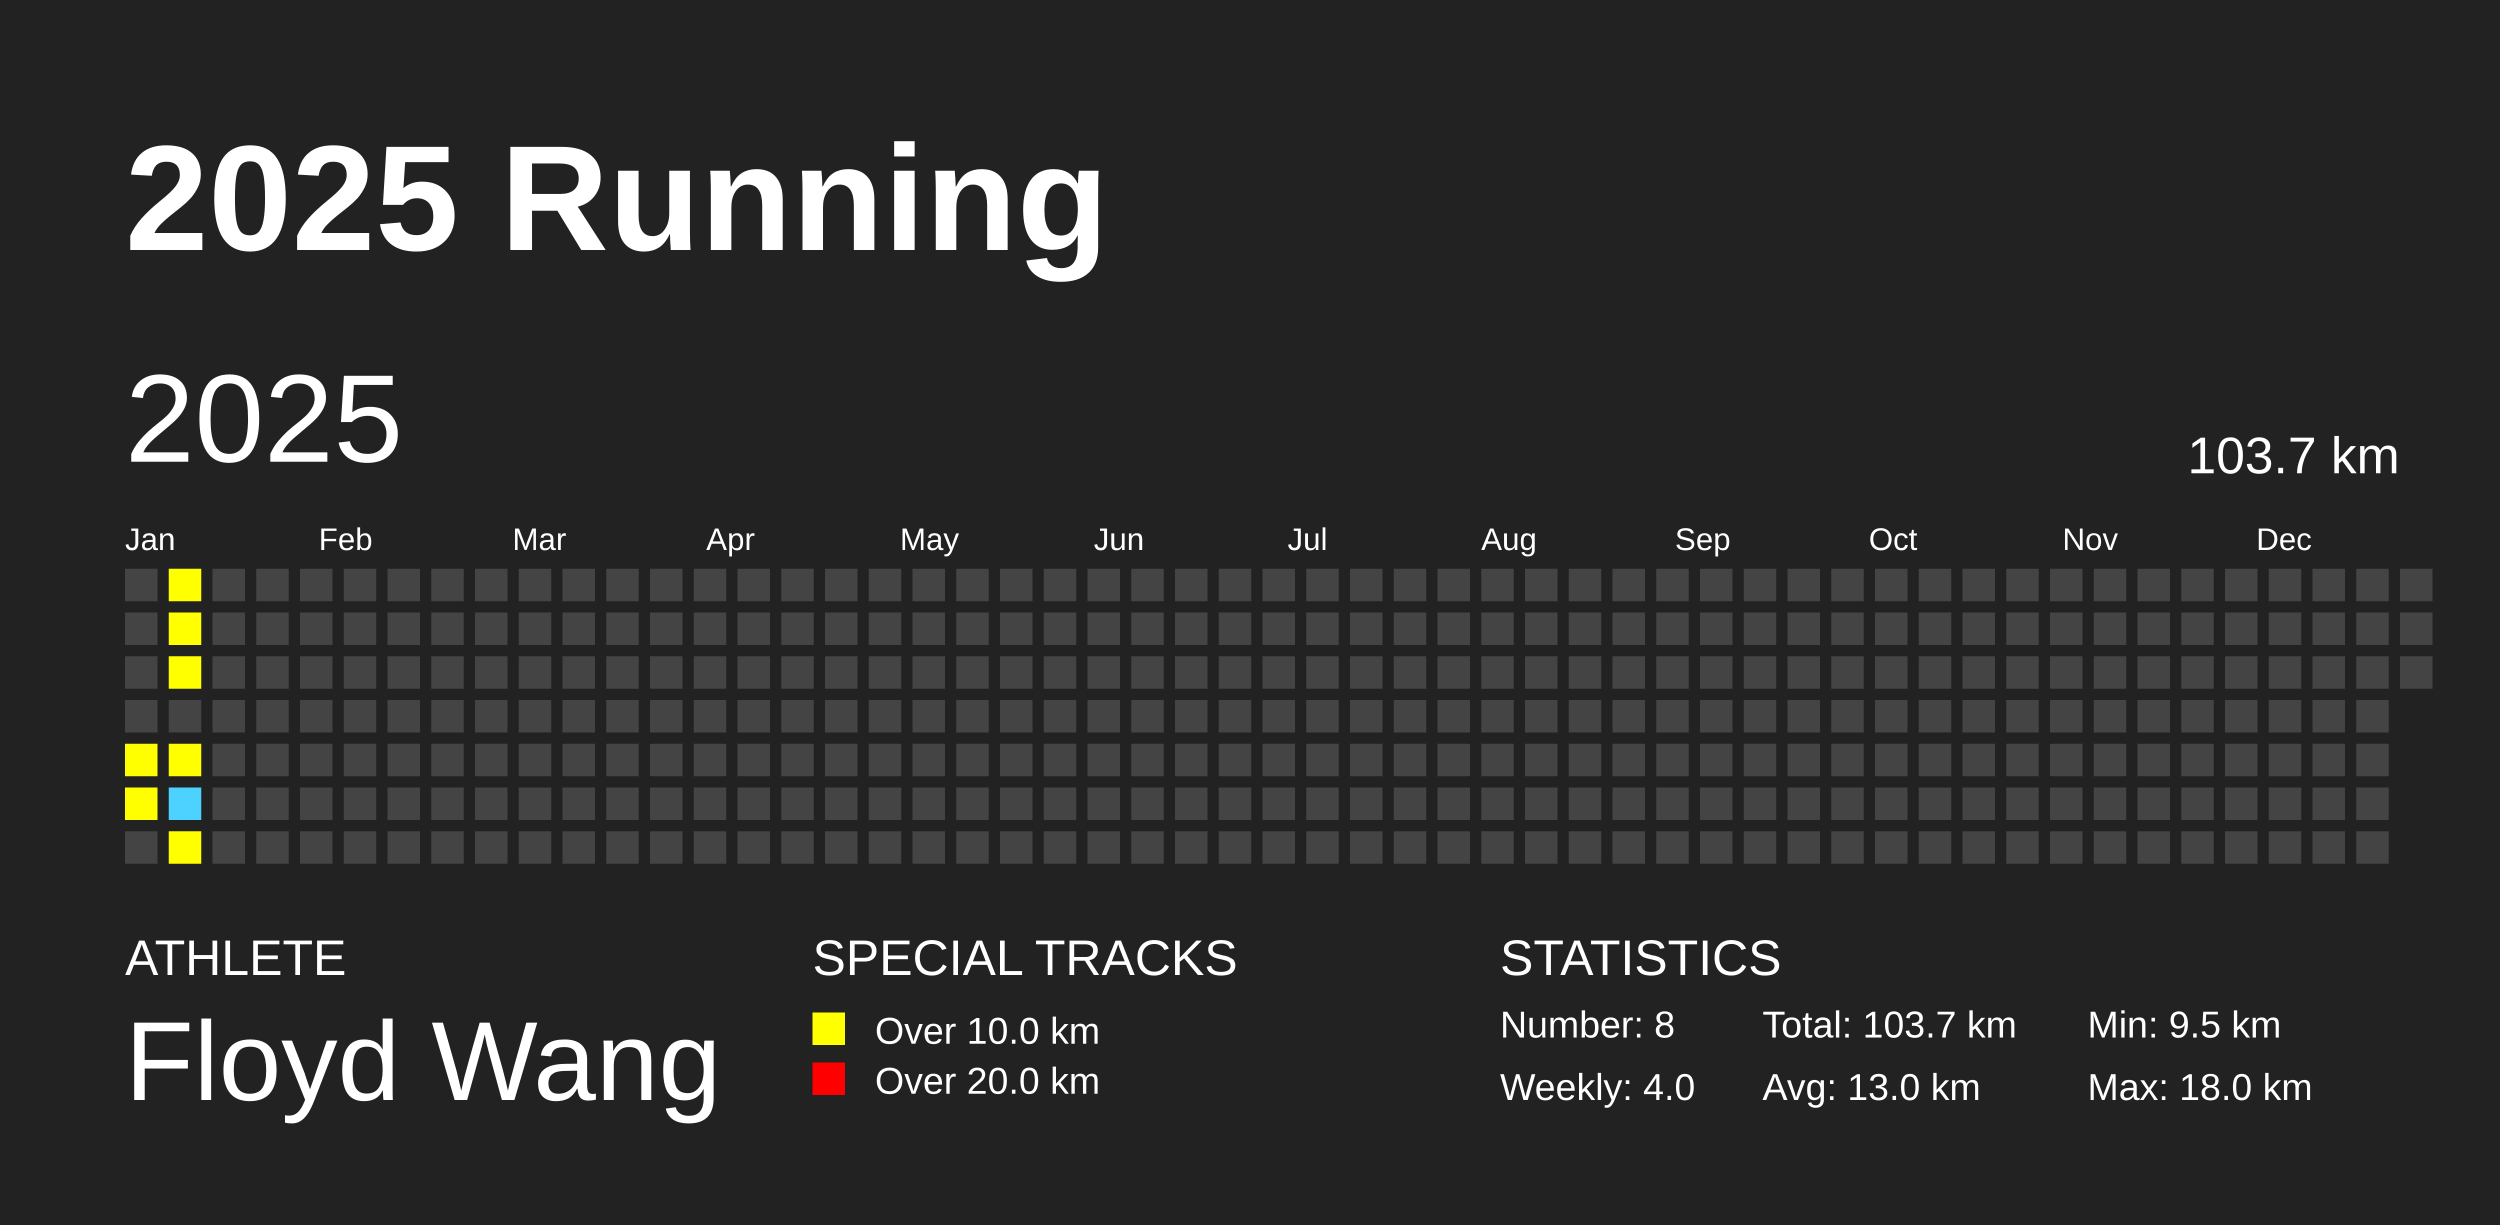
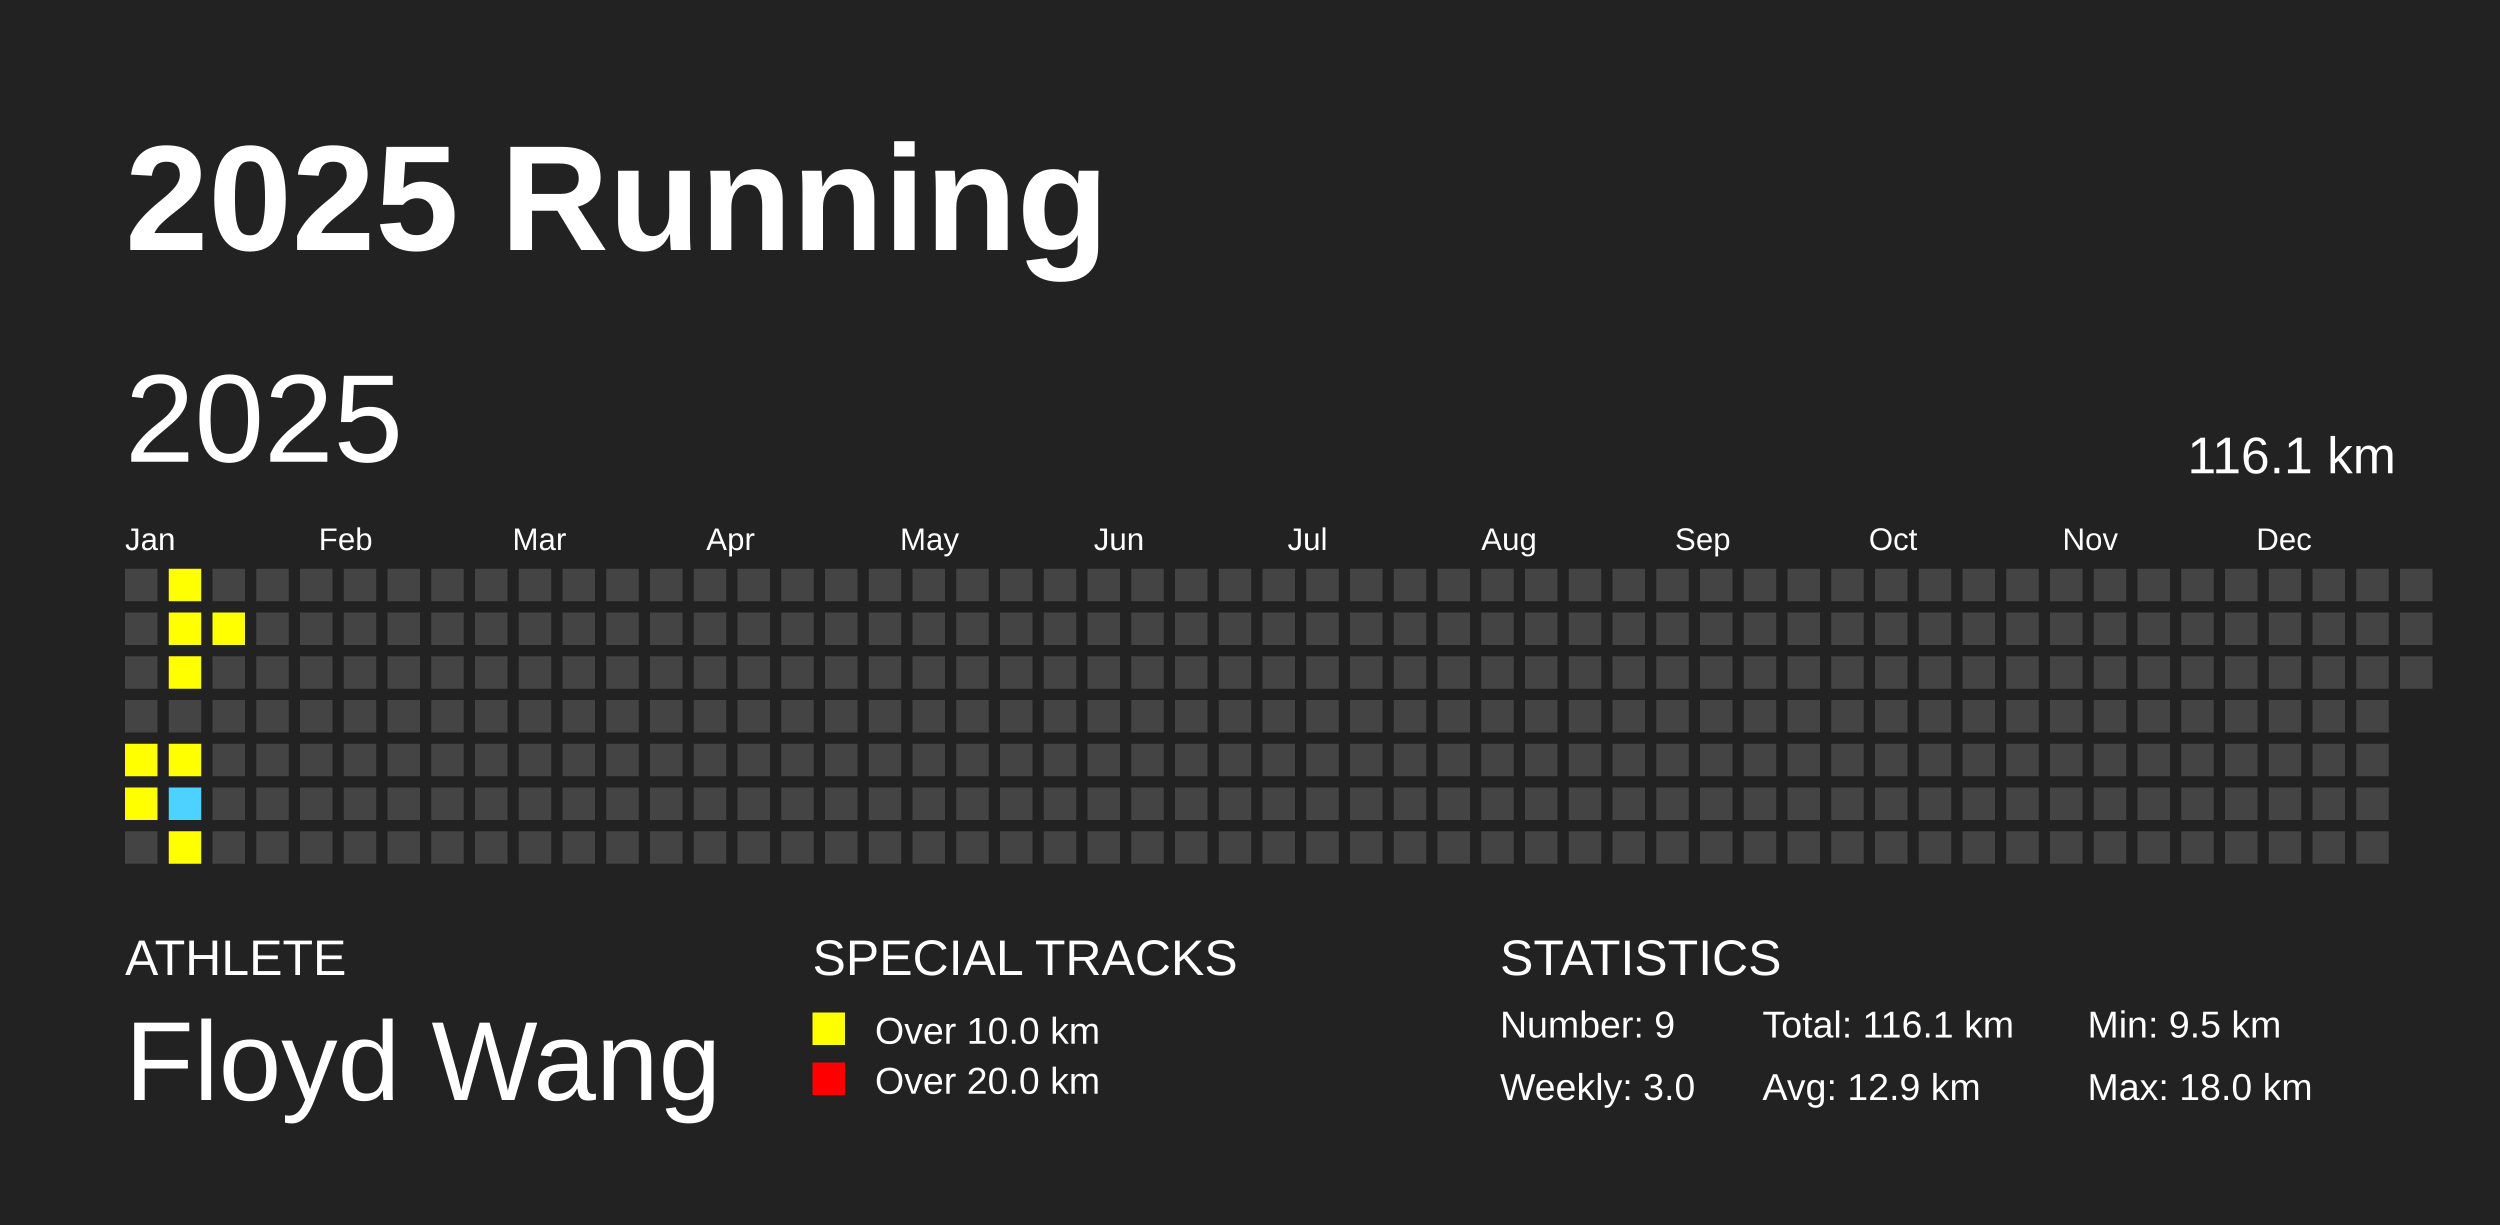
<svg xmlns="http://www.w3.org/2000/svg" baseProfile="full" height="98mm" version="1.1" viewBox="0,0,200,98" width="200mm">
  <defs />
  <rect fill="#222222" height="98" width="200" x="0" y="0" />
  <text fill="#FFFFFF" style="font-size:12px; font-family:Arial; font-weight:bold;" x="10" y="20">2025 Running</text>
  <text fill="#FFFFFF" style="font-size:4px; font-family:Arial" x="10" y="78">ATHLETE</text>
  <text fill="#FFFFFF" style="font-size:9px; font-family:Arial" x="10" y="88">Floyd Wang</text>
  <text fill="#FFFFFF" style="font-size:4px; font-family:Arial" x="65" y="78">SPECIAL TRACKS</text>
  <rect fill="yellow" height="2.6" width="2.6" x="65" y="81" />
  <text fill="#FFFFFF" style="font-size:3px; font-family:Arial" x="70" y="83.5">Over 10.0 km</text>
  <rect fill="red" height="2.6" width="2.6" x="65" y="85" />
  <text fill="#FFFFFF" style="font-size:3px; font-family:Arial" x="70" y="87.5">Over 20.0 km</text>
  <text fill="#FFFFFF" style="font-size:4px; font-family:Arial" x="120" y="78">STATISTICS</text>
-   <text fill="#FFFFFF" style="font-size:3px; font-family:Arial" x="120" y="83">Number: 8</text>
-   <text fill="#FFFFFF" style="font-size:3px; font-family:Arial" x="120" y="88">Weekly: 4.0</text>
-   <text fill="#FFFFFF" style="font-size:3px; font-family:Arial" x="141" y="83">Total: 103.7 km</text>
-   <text fill="#FFFFFF" style="font-size:3px; font-family:Arial" x="141" y="88">Avg: 13.0 km</text>
+   <text fill="#FFFFFF" style="font-size:3px; font-family:Arial" x="120" y="83">Number: 9</text>
+   <text fill="#FFFFFF" style="font-size:3px; font-family:Arial" x="120" y="88">Weekly: 3.0</text>
+   <text fill="#FFFFFF" style="font-size:3px; font-family:Arial" x="141" y="83">Total: 116.1 km</text>
+   <text fill="#FFFFFF" style="font-size:3px; font-family:Arial" x="141" y="88">Avg: 12.9 km</text>
  <text fill="#FFFFFF" style="font-size:3px; font-family:Arial" x="167" y="83">Min: 9.5 km</text>
  <text fill="#FFFFFF" style="font-size:3px; font-family:Arial" x="167" y="88">Max: 18.0 km</text>
  <text dominant-baseline="hanging" fill="#FFFFFF" style="font-size:10.0px; font-family:Arial;" x="10" y="30">2025</text>
-   <text dominant-baseline="hanging" fill="#FFFFFF" style="font-size:4.125px; font-family:Arial;" x="175" y="35">103.7 km</text>
+   <text dominant-baseline="hanging" fill="#FFFFFF" style="font-size:4.125px; font-family:Arial;" x="175" y="35">116.1 km</text>
  <text fill="#FFFFFF" style="font-size:2.5px; font-family:Arial" x="10.0" y="44">Jan</text>
  <text fill="#FFFFFF" style="font-size:2.5px; font-family:Arial" x="25.5" y="44">Feb</text>
  <text fill="#FFFFFF" style="font-size:2.5px; font-family:Arial" x="41.0" y="44">Mar</text>
  <text fill="#FFFFFF" style="font-size:2.5px; font-family:Arial" x="56.5" y="44">Apr</text>
  <text fill="#FFFFFF" style="font-size:2.5px; font-family:Arial" x="72.0" y="44">May</text>
  <text fill="#FFFFFF" style="font-size:2.5px; font-family:Arial" x="87.5" y="44">Jun</text>
  <text fill="#FFFFFF" style="font-size:2.5px; font-family:Arial" x="103.0" y="44">Jul</text>
  <text fill="#FFFFFF" style="font-size:2.5px; font-family:Arial" x="118.5" y="44">Aug</text>
  <text fill="#FFFFFF" style="font-size:2.5px; font-family:Arial" x="134.0" y="44">Sep</text>
  <text fill="#FFFFFF" style="font-size:2.5px; font-family:Arial" x="149.5" y="44">Oct</text>
  <text fill="#FFFFFF" style="font-size:2.5px; font-family:Arial" x="165.0" y="44">Nov</text>
  <text fill="#FFFFFF" style="font-size:2.5px; font-family:Arial" x="180.5" y="44">Dec</text>
  <rect fill="#444444" height="2.6" width="2.6" x="10.0" y="45.5" />
  <rect fill="#444444" height="2.6" width="2.6" x="10.0" y="49.0" />
  <rect fill="#444444" height="2.6" width="2.6" x="10.0" y="52.5" />
  <rect fill="#444444" height="2.6" width="2.6" x="10.0" y="56.0" />
  <rect fill="yellow" height="2.6" width="2.6" x="10.0" y="59.5" />
  <rect fill="yellow" height="2.6" width="2.6" x="10.0" y="63.0" />
  <rect fill="#444444" height="2.6" width="2.6" x="10.0" y="66.5" />
  <rect fill="yellow" height="2.6" width="2.6" x="13.5" y="45.5" />
  <rect fill="yellow" height="2.6" width="2.6" x="13.5" y="49.0" />
  <rect fill="yellow" height="2.6" width="2.6" x="13.5" y="52.5" />
  <rect fill="#444444" height="2.6" width="2.6" x="13.5" y="56.0" />
  <rect fill="yellow" height="2.6" width="2.6" x="13.5" y="59.5" />
  <rect fill="#4DD2FF" height="2.6" width="2.6" x="13.5" y="63.0" />
  <rect fill="yellow" height="2.6" width="2.6" x="13.5" y="66.5" />
  <rect fill="#444444" height="2.6" width="2.6" x="17.0" y="45.5" />
-   <rect fill="#444444" height="2.6" width="2.6" x="17.0" y="49.0" />
+   <rect fill="yellow" height="2.6" width="2.6" x="17.0" y="49.0" />
  <rect fill="#444444" height="2.6" width="2.6" x="17.0" y="52.5" />
  <rect fill="#444444" height="2.6" width="2.6" x="17.0" y="56.0" />
  <rect fill="#444444" height="2.6" width="2.6" x="17.0" y="59.5" />
  <rect fill="#444444" height="2.6" width="2.6" x="17.0" y="63.0" />
  <rect fill="#444444" height="2.6" width="2.6" x="17.0" y="66.5" />
  <rect fill="#444444" height="2.6" width="2.6" x="20.5" y="45.5" />
  <rect fill="#444444" height="2.6" width="2.6" x="20.5" y="49.0" />
  <rect fill="#444444" height="2.6" width="2.6" x="20.5" y="52.5" />
  <rect fill="#444444" height="2.6" width="2.6" x="20.5" y="56.0" />
  <rect fill="#444444" height="2.6" width="2.6" x="20.5" y="59.5" />
  <rect fill="#444444" height="2.6" width="2.6" x="20.5" y="63.0" />
  <rect fill="#444444" height="2.6" width="2.6" x="20.5" y="66.5" />
  <rect fill="#444444" height="2.6" width="2.6" x="24.0" y="45.5" />
  <rect fill="#444444" height="2.6" width="2.6" x="24.0" y="49.0" />
  <rect fill="#444444" height="2.6" width="2.6" x="24.0" y="52.5" />
  <rect fill="#444444" height="2.6" width="2.6" x="24.0" y="56.0" />
  <rect fill="#444444" height="2.6" width="2.6" x="24.0" y="59.5" />
  <rect fill="#444444" height="2.6" width="2.6" x="24.0" y="63.0" />
  <rect fill="#444444" height="2.6" width="2.6" x="24.0" y="66.5" />
  <rect fill="#444444" height="2.6" width="2.6" x="27.5" y="45.5" />
  <rect fill="#444444" height="2.6" width="2.6" x="27.5" y="49.0" />
  <rect fill="#444444" height="2.6" width="2.6" x="27.5" y="52.5" />
  <rect fill="#444444" height="2.6" width="2.6" x="27.5" y="56.0" />
  <rect fill="#444444" height="2.6" width="2.6" x="27.5" y="59.5" />
  <rect fill="#444444" height="2.6" width="2.6" x="27.5" y="63.0" />
  <rect fill="#444444" height="2.6" width="2.6" x="27.5" y="66.5" />
  <rect fill="#444444" height="2.6" width="2.6" x="31.0" y="45.5" />
  <rect fill="#444444" height="2.6" width="2.6" x="31.0" y="49.0" />
  <rect fill="#444444" height="2.6" width="2.6" x="31.0" y="52.5" />
  <rect fill="#444444" height="2.6" width="2.6" x="31.0" y="56.0" />
  <rect fill="#444444" height="2.6" width="2.6" x="31.0" y="59.5" />
  <rect fill="#444444" height="2.6" width="2.6" x="31.0" y="63.0" />
  <rect fill="#444444" height="2.6" width="2.6" x="31.0" y="66.5" />
  <rect fill="#444444" height="2.6" width="2.6" x="34.5" y="45.5" />
  <rect fill="#444444" height="2.6" width="2.6" x="34.5" y="49.0" />
  <rect fill="#444444" height="2.6" width="2.6" x="34.5" y="52.5" />
  <rect fill="#444444" height="2.6" width="2.6" x="34.5" y="56.0" />
  <rect fill="#444444" height="2.6" width="2.6" x="34.5" y="59.5" />
  <rect fill="#444444" height="2.6" width="2.6" x="34.5" y="63.0" />
  <rect fill="#444444" height="2.6" width="2.6" x="34.5" y="66.5" />
  <rect fill="#444444" height="2.6" width="2.6" x="38.0" y="45.5" />
  <rect fill="#444444" height="2.6" width="2.6" x="38.0" y="49.0" />
  <rect fill="#444444" height="2.6" width="2.6" x="38.0" y="52.5" />
  <rect fill="#444444" height="2.6" width="2.6" x="38.0" y="56.0" />
  <rect fill="#444444" height="2.6" width="2.6" x="38.0" y="59.5" />
  <rect fill="#444444" height="2.6" width="2.6" x="38.0" y="63.0" />
  <rect fill="#444444" height="2.6" width="2.6" x="38.0" y="66.5" />
  <rect fill="#444444" height="2.6" width="2.6" x="41.5" y="45.5" />
  <rect fill="#444444" height="2.6" width="2.6" x="41.5" y="49.0" />
  <rect fill="#444444" height="2.6" width="2.6" x="41.5" y="52.5" />
  <rect fill="#444444" height="2.6" width="2.6" x="41.5" y="56.0" />
  <rect fill="#444444" height="2.6" width="2.6" x="41.5" y="59.5" />
  <rect fill="#444444" height="2.6" width="2.6" x="41.5" y="63.0" />
  <rect fill="#444444" height="2.6" width="2.6" x="41.5" y="66.5" />
  <rect fill="#444444" height="2.6" width="2.6" x="45.0" y="45.5" />
  <rect fill="#444444" height="2.6" width="2.6" x="45.0" y="49.0" />
  <rect fill="#444444" height="2.6" width="2.6" x="45.0" y="52.5" />
  <rect fill="#444444" height="2.6" width="2.6" x="45.0" y="56.0" />
  <rect fill="#444444" height="2.6" width="2.6" x="45.0" y="59.5" />
  <rect fill="#444444" height="2.6" width="2.6" x="45.0" y="63.0" />
  <rect fill="#444444" height="2.6" width="2.6" x="45.0" y="66.5" />
  <rect fill="#444444" height="2.6" width="2.6" x="48.5" y="45.5" />
  <rect fill="#444444" height="2.6" width="2.6" x="48.5" y="49.0" />
  <rect fill="#444444" height="2.6" width="2.6" x="48.5" y="52.5" />
  <rect fill="#444444" height="2.6" width="2.6" x="48.5" y="56.0" />
  <rect fill="#444444" height="2.6" width="2.6" x="48.5" y="59.5" />
  <rect fill="#444444" height="2.6" width="2.6" x="48.5" y="63.0" />
  <rect fill="#444444" height="2.6" width="2.6" x="48.5" y="66.5" />
  <rect fill="#444444" height="2.6" width="2.6" x="52.0" y="45.5" />
  <rect fill="#444444" height="2.6" width="2.6" x="52.0" y="49.0" />
  <rect fill="#444444" height="2.6" width="2.6" x="52.0" y="52.5" />
  <rect fill="#444444" height="2.6" width="2.6" x="52.0" y="56.0" />
  <rect fill="#444444" height="2.6" width="2.6" x="52.0" y="59.5" />
  <rect fill="#444444" height="2.6" width="2.6" x="52.0" y="63.0" />
  <rect fill="#444444" height="2.6" width="2.6" x="52.0" y="66.5" />
  <rect fill="#444444" height="2.6" width="2.6" x="55.5" y="45.5" />
  <rect fill="#444444" height="2.6" width="2.6" x="55.5" y="49.0" />
  <rect fill="#444444" height="2.6" width="2.6" x="55.5" y="52.5" />
  <rect fill="#444444" height="2.6" width="2.6" x="55.5" y="56.0" />
  <rect fill="#444444" height="2.6" width="2.6" x="55.5" y="59.5" />
  <rect fill="#444444" height="2.6" width="2.6" x="55.5" y="63.0" />
  <rect fill="#444444" height="2.6" width="2.6" x="55.5" y="66.5" />
  <rect fill="#444444" height="2.6" width="2.6" x="59.0" y="45.5" />
  <rect fill="#444444" height="2.6" width="2.6" x="59.0" y="49.0" />
  <rect fill="#444444" height="2.6" width="2.6" x="59.0" y="52.5" />
  <rect fill="#444444" height="2.6" width="2.6" x="59.0" y="56.0" />
  <rect fill="#444444" height="2.6" width="2.6" x="59.0" y="59.5" />
  <rect fill="#444444" height="2.6" width="2.6" x="59.0" y="63.0" />
  <rect fill="#444444" height="2.6" width="2.6" x="59.0" y="66.5" />
  <rect fill="#444444" height="2.6" width="2.6" x="62.5" y="45.5" />
  <rect fill="#444444" height="2.6" width="2.6" x="62.5" y="49.0" />
  <rect fill="#444444" height="2.6" width="2.6" x="62.5" y="52.5" />
  <rect fill="#444444" height="2.6" width="2.6" x="62.5" y="56.0" />
  <rect fill="#444444" height="2.6" width="2.6" x="62.5" y="59.5" />
  <rect fill="#444444" height="2.6" width="2.6" x="62.5" y="63.0" />
  <rect fill="#444444" height="2.6" width="2.6" x="62.5" y="66.5" />
  <rect fill="#444444" height="2.6" width="2.6" x="66.0" y="45.5" />
  <rect fill="#444444" height="2.6" width="2.6" x="66.0" y="49.0" />
  <rect fill="#444444" height="2.6" width="2.6" x="66.0" y="52.5" />
  <rect fill="#444444" height="2.6" width="2.6" x="66.0" y="56.0" />
  <rect fill="#444444" height="2.6" width="2.6" x="66.0" y="59.5" />
  <rect fill="#444444" height="2.6" width="2.6" x="66.0" y="63.0" />
  <rect fill="#444444" height="2.6" width="2.6" x="66.0" y="66.5" />
  <rect fill="#444444" height="2.6" width="2.6" x="69.5" y="45.5" />
  <rect fill="#444444" height="2.6" width="2.6" x="69.5" y="49.0" />
  <rect fill="#444444" height="2.6" width="2.6" x="69.5" y="52.5" />
  <rect fill="#444444" height="2.6" width="2.6" x="69.5" y="56.0" />
  <rect fill="#444444" height="2.6" width="2.6" x="69.5" y="59.5" />
  <rect fill="#444444" height="2.6" width="2.6" x="69.5" y="63.0" />
  <rect fill="#444444" height="2.6" width="2.6" x="69.5" y="66.5" />
  <rect fill="#444444" height="2.6" width="2.6" x="73.0" y="45.5" />
  <rect fill="#444444" height="2.6" width="2.6" x="73.0" y="49.0" />
  <rect fill="#444444" height="2.6" width="2.6" x="73.0" y="52.5" />
  <rect fill="#444444" height="2.6" width="2.6" x="73.0" y="56.0" />
  <rect fill="#444444" height="2.6" width="2.6" x="73.0" y="59.5" />
  <rect fill="#444444" height="2.6" width="2.6" x="73.0" y="63.0" />
  <rect fill="#444444" height="2.6" width="2.6" x="73.0" y="66.5" />
  <rect fill="#444444" height="2.6" width="2.6" x="76.5" y="45.5" />
  <rect fill="#444444" height="2.6" width="2.6" x="76.5" y="49.0" />
  <rect fill="#444444" height="2.6" width="2.6" x="76.5" y="52.5" />
  <rect fill="#444444" height="2.6" width="2.6" x="76.5" y="56.0" />
  <rect fill="#444444" height="2.6" width="2.6" x="76.5" y="59.5" />
  <rect fill="#444444" height="2.6" width="2.6" x="76.5" y="63.0" />
  <rect fill="#444444" height="2.6" width="2.6" x="76.5" y="66.5" />
  <rect fill="#444444" height="2.6" width="2.6" x="80.0" y="45.5" />
  <rect fill="#444444" height="2.6" width="2.6" x="80.0" y="49.0" />
  <rect fill="#444444" height="2.6" width="2.6" x="80.0" y="52.5" />
  <rect fill="#444444" height="2.6" width="2.6" x="80.0" y="56.0" />
  <rect fill="#444444" height="2.6" width="2.6" x="80.0" y="59.5" />
  <rect fill="#444444" height="2.6" width="2.6" x="80.0" y="63.0" />
  <rect fill="#444444" height="2.6" width="2.6" x="80.0" y="66.5" />
  <rect fill="#444444" height="2.6" width="2.6" x="83.5" y="45.5" />
  <rect fill="#444444" height="2.6" width="2.6" x="83.5" y="49.0" />
  <rect fill="#444444" height="2.6" width="2.6" x="83.5" y="52.5" />
  <rect fill="#444444" height="2.6" width="2.6" x="83.5" y="56.0" />
  <rect fill="#444444" height="2.6" width="2.6" x="83.5" y="59.5" />
  <rect fill="#444444" height="2.6" width="2.6" x="83.5" y="63.0" />
  <rect fill="#444444" height="2.6" width="2.6" x="83.5" y="66.5" />
  <rect fill="#444444" height="2.6" width="2.6" x="87.0" y="45.5" />
  <rect fill="#444444" height="2.6" width="2.6" x="87.0" y="49.0" />
  <rect fill="#444444" height="2.6" width="2.6" x="87.0" y="52.5" />
  <rect fill="#444444" height="2.6" width="2.6" x="87.0" y="56.0" />
  <rect fill="#444444" height="2.6" width="2.6" x="87.0" y="59.5" />
  <rect fill="#444444" height="2.6" width="2.6" x="87.0" y="63.0" />
  <rect fill="#444444" height="2.6" width="2.6" x="87.0" y="66.5" />
  <rect fill="#444444" height="2.6" width="2.6" x="90.5" y="45.5" />
  <rect fill="#444444" height="2.6" width="2.6" x="90.5" y="49.0" />
  <rect fill="#444444" height="2.6" width="2.6" x="90.5" y="52.5" />
  <rect fill="#444444" height="2.6" width="2.6" x="90.5" y="56.0" />
  <rect fill="#444444" height="2.6" width="2.6" x="90.5" y="59.5" />
  <rect fill="#444444" height="2.6" width="2.6" x="90.5" y="63.0" />
  <rect fill="#444444" height="2.6" width="2.6" x="90.5" y="66.5" />
  <rect fill="#444444" height="2.6" width="2.6" x="94.0" y="45.5" />
  <rect fill="#444444" height="2.6" width="2.6" x="94.0" y="49.0" />
  <rect fill="#444444" height="2.6" width="2.6" x="94.0" y="52.5" />
  <rect fill="#444444" height="2.6" width="2.6" x="94.0" y="56.0" />
  <rect fill="#444444" height="2.6" width="2.6" x="94.0" y="59.5" />
  <rect fill="#444444" height="2.6" width="2.6" x="94.0" y="63.0" />
  <rect fill="#444444" height="2.6" width="2.6" x="94.0" y="66.5" />
  <rect fill="#444444" height="2.6" width="2.6" x="97.5" y="45.5" />
  <rect fill="#444444" height="2.6" width="2.6" x="97.5" y="49.0" />
  <rect fill="#444444" height="2.6" width="2.6" x="97.5" y="52.5" />
  <rect fill="#444444" height="2.6" width="2.6" x="97.5" y="56.0" />
  <rect fill="#444444" height="2.6" width="2.6" x="97.5" y="59.5" />
  <rect fill="#444444" height="2.6" width="2.6" x="97.5" y="63.0" />
  <rect fill="#444444" height="2.6" width="2.6" x="97.5" y="66.5" />
  <rect fill="#444444" height="2.6" width="2.6" x="101.0" y="45.5" />
  <rect fill="#444444" height="2.6" width="2.6" x="101.0" y="49.0" />
  <rect fill="#444444" height="2.6" width="2.6" x="101.0" y="52.5" />
  <rect fill="#444444" height="2.6" width="2.6" x="101.0" y="56.0" />
  <rect fill="#444444" height="2.6" width="2.6" x="101.0" y="59.5" />
  <rect fill="#444444" height="2.6" width="2.6" x="101.0" y="63.0" />
  <rect fill="#444444" height="2.6" width="2.6" x="101.0" y="66.5" />
  <rect fill="#444444" height="2.6" width="2.6" x="104.5" y="45.5" />
  <rect fill="#444444" height="2.6" width="2.6" x="104.5" y="49.0" />
  <rect fill="#444444" height="2.6" width="2.6" x="104.5" y="52.5" />
  <rect fill="#444444" height="2.6" width="2.6" x="104.5" y="56.0" />
  <rect fill="#444444" height="2.6" width="2.6" x="104.5" y="59.5" />
  <rect fill="#444444" height="2.6" width="2.6" x="104.5" y="63.0" />
  <rect fill="#444444" height="2.6" width="2.6" x="104.5" y="66.5" />
  <rect fill="#444444" height="2.6" width="2.6" x="108.0" y="45.5" />
  <rect fill="#444444" height="2.6" width="2.6" x="108.0" y="49.0" />
  <rect fill="#444444" height="2.6" width="2.6" x="108.0" y="52.5" />
  <rect fill="#444444" height="2.6" width="2.6" x="108.0" y="56.0" />
  <rect fill="#444444" height="2.6" width="2.6" x="108.0" y="59.5" />
  <rect fill="#444444" height="2.6" width="2.6" x="108.0" y="63.0" />
  <rect fill="#444444" height="2.6" width="2.6" x="108.0" y="66.5" />
  <rect fill="#444444" height="2.6" width="2.6" x="111.5" y="45.5" />
  <rect fill="#444444" height="2.6" width="2.6" x="111.5" y="49.0" />
  <rect fill="#444444" height="2.6" width="2.6" x="111.5" y="52.5" />
  <rect fill="#444444" height="2.6" width="2.6" x="111.5" y="56.0" />
  <rect fill="#444444" height="2.6" width="2.6" x="111.5" y="59.5" />
  <rect fill="#444444" height="2.6" width="2.6" x="111.5" y="63.0" />
  <rect fill="#444444" height="2.6" width="2.6" x="111.5" y="66.5" />
  <rect fill="#444444" height="2.6" width="2.6" x="115.0" y="45.5" />
  <rect fill="#444444" height="2.6" width="2.6" x="115.0" y="49.0" />
  <rect fill="#444444" height="2.6" width="2.6" x="115.0" y="52.5" />
  <rect fill="#444444" height="2.6" width="2.6" x="115.0" y="56.0" />
  <rect fill="#444444" height="2.6" width="2.6" x="115.0" y="59.5" />
  <rect fill="#444444" height="2.6" width="2.6" x="115.0" y="63.0" />
  <rect fill="#444444" height="2.6" width="2.6" x="115.0" y="66.5" />
  <rect fill="#444444" height="2.6" width="2.6" x="118.5" y="45.5" />
  <rect fill="#444444" height="2.6" width="2.6" x="118.5" y="49.0" />
  <rect fill="#444444" height="2.6" width="2.6" x="118.5" y="52.5" />
  <rect fill="#444444" height="2.6" width="2.6" x="118.5" y="56.0" />
  <rect fill="#444444" height="2.6" width="2.6" x="118.5" y="59.5" />
  <rect fill="#444444" height="2.6" width="2.6" x="118.5" y="63.0" />
  <rect fill="#444444" height="2.6" width="2.6" x="118.5" y="66.5" />
  <rect fill="#444444" height="2.6" width="2.6" x="122.0" y="45.5" />
  <rect fill="#444444" height="2.6" width="2.6" x="122.0" y="49.0" />
  <rect fill="#444444" height="2.6" width="2.6" x="122.0" y="52.5" />
  <rect fill="#444444" height="2.6" width="2.6" x="122.0" y="56.0" />
  <rect fill="#444444" height="2.6" width="2.6" x="122.0" y="59.5" />
  <rect fill="#444444" height="2.6" width="2.6" x="122.0" y="63.0" />
  <rect fill="#444444" height="2.6" width="2.6" x="122.0" y="66.5" />
  <rect fill="#444444" height="2.6" width="2.6" x="125.5" y="45.5" />
  <rect fill="#444444" height="2.6" width="2.6" x="125.5" y="49.0" />
  <rect fill="#444444" height="2.6" width="2.6" x="125.5" y="52.5" />
  <rect fill="#444444" height="2.6" width="2.6" x="125.5" y="56.0" />
  <rect fill="#444444" height="2.6" width="2.6" x="125.5" y="59.5" />
  <rect fill="#444444" height="2.6" width="2.6" x="125.5" y="63.0" />
  <rect fill="#444444" height="2.6" width="2.6" x="125.5" y="66.5" />
  <rect fill="#444444" height="2.6" width="2.6" x="129.0" y="45.5" />
  <rect fill="#444444" height="2.6" width="2.6" x="129.0" y="49.0" />
  <rect fill="#444444" height="2.6" width="2.6" x="129.0" y="52.5" />
  <rect fill="#444444" height="2.6" width="2.6" x="129.0" y="56.0" />
  <rect fill="#444444" height="2.6" width="2.6" x="129.0" y="59.5" />
  <rect fill="#444444" height="2.6" width="2.6" x="129.0" y="63.0" />
  <rect fill="#444444" height="2.6" width="2.6" x="129.0" y="66.5" />
  <rect fill="#444444" height="2.6" width="2.6" x="132.5" y="45.5" />
  <rect fill="#444444" height="2.6" width="2.6" x="132.5" y="49.0" />
  <rect fill="#444444" height="2.6" width="2.6" x="132.5" y="52.5" />
  <rect fill="#444444" height="2.6" width="2.6" x="132.5" y="56.0" />
  <rect fill="#444444" height="2.6" width="2.6" x="132.5" y="59.5" />
  <rect fill="#444444" height="2.6" width="2.6" x="132.5" y="63.0" />
  <rect fill="#444444" height="2.6" width="2.6" x="132.5" y="66.5" />
  <rect fill="#444444" height="2.6" width="2.6" x="136.0" y="45.5" />
  <rect fill="#444444" height="2.6" width="2.6" x="136.0" y="49.0" />
  <rect fill="#444444" height="2.6" width="2.6" x="136.0" y="52.5" />
  <rect fill="#444444" height="2.6" width="2.6" x="136.0" y="56.0" />
  <rect fill="#444444" height="2.6" width="2.6" x="136.0" y="59.5" />
  <rect fill="#444444" height="2.6" width="2.6" x="136.0" y="63.0" />
  <rect fill="#444444" height="2.6" width="2.6" x="136.0" y="66.5" />
  <rect fill="#444444" height="2.6" width="2.6" x="139.5" y="45.5" />
  <rect fill="#444444" height="2.6" width="2.6" x="139.5" y="49.0" />
  <rect fill="#444444" height="2.6" width="2.6" x="139.5" y="52.5" />
  <rect fill="#444444" height="2.6" width="2.6" x="139.5" y="56.0" />
  <rect fill="#444444" height="2.6" width="2.6" x="139.5" y="59.5" />
  <rect fill="#444444" height="2.6" width="2.6" x="139.5" y="63.0" />
  <rect fill="#444444" height="2.6" width="2.6" x="139.5" y="66.5" />
  <rect fill="#444444" height="2.6" width="2.6" x="143.0" y="45.5" />
  <rect fill="#444444" height="2.6" width="2.6" x="143.0" y="49.0" />
  <rect fill="#444444" height="2.6" width="2.6" x="143.0" y="52.5" />
  <rect fill="#444444" height="2.6" width="2.6" x="143.0" y="56.0" />
  <rect fill="#444444" height="2.6" width="2.6" x="143.0" y="59.5" />
  <rect fill="#444444" height="2.6" width="2.6" x="143.0" y="63.0" />
  <rect fill="#444444" height="2.6" width="2.6" x="143.0" y="66.5" />
  <rect fill="#444444" height="2.6" width="2.6" x="146.5" y="45.5" />
  <rect fill="#444444" height="2.6" width="2.6" x="146.5" y="49.0" />
  <rect fill="#444444" height="2.6" width="2.6" x="146.5" y="52.5" />
  <rect fill="#444444" height="2.6" width="2.6" x="146.5" y="56.0" />
  <rect fill="#444444" height="2.6" width="2.6" x="146.5" y="59.5" />
  <rect fill="#444444" height="2.6" width="2.6" x="146.5" y="63.0" />
  <rect fill="#444444" height="2.6" width="2.6" x="146.5" y="66.5" />
  <rect fill="#444444" height="2.6" width="2.6" x="150.0" y="45.5" />
  <rect fill="#444444" height="2.6" width="2.6" x="150.0" y="49.0" />
  <rect fill="#444444" height="2.6" width="2.6" x="150.0" y="52.5" />
  <rect fill="#444444" height="2.6" width="2.6" x="150.0" y="56.0" />
  <rect fill="#444444" height="2.6" width="2.6" x="150.0" y="59.5" />
  <rect fill="#444444" height="2.6" width="2.6" x="150.0" y="63.0" />
  <rect fill="#444444" height="2.6" width="2.6" x="150.0" y="66.5" />
  <rect fill="#444444" height="2.6" width="2.6" x="153.5" y="45.5" />
  <rect fill="#444444" height="2.6" width="2.6" x="153.5" y="49.0" />
  <rect fill="#444444" height="2.6" width="2.6" x="153.5" y="52.5" />
  <rect fill="#444444" height="2.6" width="2.6" x="153.5" y="56.0" />
  <rect fill="#444444" height="2.6" width="2.6" x="153.5" y="59.5" />
  <rect fill="#444444" height="2.6" width="2.6" x="153.5" y="63.0" />
  <rect fill="#444444" height="2.6" width="2.6" x="153.5" y="66.5" />
  <rect fill="#444444" height="2.6" width="2.6" x="157.0" y="45.5" />
  <rect fill="#444444" height="2.6" width="2.6" x="157.0" y="49.0" />
  <rect fill="#444444" height="2.6" width="2.6" x="157.0" y="52.5" />
  <rect fill="#444444" height="2.6" width="2.6" x="157.0" y="56.0" />
  <rect fill="#444444" height="2.6" width="2.6" x="157.0" y="59.5" />
  <rect fill="#444444" height="2.6" width="2.6" x="157.0" y="63.0" />
  <rect fill="#444444" height="2.6" width="2.6" x="157.0" y="66.5" />
  <rect fill="#444444" height="2.6" width="2.6" x="160.5" y="45.5" />
  <rect fill="#444444" height="2.6" width="2.6" x="160.5" y="49.0" />
  <rect fill="#444444" height="2.6" width="2.6" x="160.5" y="52.5" />
  <rect fill="#444444" height="2.6" width="2.6" x="160.5" y="56.0" />
  <rect fill="#444444" height="2.6" width="2.6" x="160.5" y="59.5" />
  <rect fill="#444444" height="2.6" width="2.6" x="160.5" y="63.0" />
  <rect fill="#444444" height="2.6" width="2.6" x="160.5" y="66.5" />
  <rect fill="#444444" height="2.6" width="2.6" x="164.0" y="45.5" />
  <rect fill="#444444" height="2.6" width="2.6" x="164.0" y="49.0" />
  <rect fill="#444444" height="2.6" width="2.6" x="164.0" y="52.5" />
  <rect fill="#444444" height="2.6" width="2.6" x="164.0" y="56.0" />
  <rect fill="#444444" height="2.6" width="2.6" x="164.0" y="59.5" />
  <rect fill="#444444" height="2.6" width="2.6" x="164.0" y="63.0" />
  <rect fill="#444444" height="2.6" width="2.6" x="164.0" y="66.5" />
  <rect fill="#444444" height="2.6" width="2.6" x="167.5" y="45.5" />
  <rect fill="#444444" height="2.6" width="2.6" x="167.5" y="49.0" />
  <rect fill="#444444" height="2.6" width="2.6" x="167.5" y="52.5" />
  <rect fill="#444444" height="2.6" width="2.6" x="167.5" y="56.0" />
  <rect fill="#444444" height="2.6" width="2.6" x="167.5" y="59.5" />
  <rect fill="#444444" height="2.6" width="2.6" x="167.5" y="63.0" />
  <rect fill="#444444" height="2.6" width="2.6" x="167.5" y="66.5" />
  <rect fill="#444444" height="2.6" width="2.6" x="171.0" y="45.5" />
  <rect fill="#444444" height="2.6" width="2.6" x="171.0" y="49.0" />
  <rect fill="#444444" height="2.6" width="2.6" x="171.0" y="52.5" />
  <rect fill="#444444" height="2.6" width="2.6" x="171.0" y="56.0" />
  <rect fill="#444444" height="2.6" width="2.6" x="171.0" y="59.5" />
  <rect fill="#444444" height="2.6" width="2.6" x="171.0" y="63.0" />
  <rect fill="#444444" height="2.6" width="2.6" x="171.0" y="66.5" />
  <rect fill="#444444" height="2.6" width="2.6" x="174.5" y="45.5" />
  <rect fill="#444444" height="2.6" width="2.6" x="174.5" y="49.0" />
  <rect fill="#444444" height="2.6" width="2.6" x="174.5" y="52.5" />
  <rect fill="#444444" height="2.6" width="2.6" x="174.5" y="56.0" />
  <rect fill="#444444" height="2.6" width="2.6" x="174.5" y="59.5" />
  <rect fill="#444444" height="2.6" width="2.6" x="174.5" y="63.0" />
  <rect fill="#444444" height="2.6" width="2.6" x="174.5" y="66.5" />
  <rect fill="#444444" height="2.6" width="2.6" x="178.0" y="45.5" />
  <rect fill="#444444" height="2.6" width="2.6" x="178.0" y="49.0" />
  <rect fill="#444444" height="2.6" width="2.6" x="178.0" y="52.5" />
  <rect fill="#444444" height="2.6" width="2.6" x="178.0" y="56.0" />
  <rect fill="#444444" height="2.6" width="2.6" x="178.0" y="59.5" />
  <rect fill="#444444" height="2.6" width="2.6" x="178.0" y="63.0" />
  <rect fill="#444444" height="2.6" width="2.6" x="178.0" y="66.5" />
  <rect fill="#444444" height="2.6" width="2.6" x="181.5" y="45.5" />
  <rect fill="#444444" height="2.6" width="2.6" x="181.5" y="49.0" />
  <rect fill="#444444" height="2.6" width="2.6" x="181.5" y="52.5" />
  <rect fill="#444444" height="2.6" width="2.6" x="181.5" y="56.0" />
  <rect fill="#444444" height="2.6" width="2.6" x="181.5" y="59.5" />
  <rect fill="#444444" height="2.6" width="2.6" x="181.5" y="63.0" />
  <rect fill="#444444" height="2.6" width="2.6" x="181.5" y="66.5" />
  <rect fill="#444444" height="2.6" width="2.6" x="185.0" y="45.5" />
  <rect fill="#444444" height="2.6" width="2.6" x="185.0" y="49.0" />
  <rect fill="#444444" height="2.6" width="2.6" x="185.0" y="52.5" />
  <rect fill="#444444" height="2.6" width="2.6" x="185.0" y="56.0" />
  <rect fill="#444444" height="2.6" width="2.6" x="185.0" y="59.5" />
  <rect fill="#444444" height="2.6" width="2.6" x="185.0" y="63.0" />
  <rect fill="#444444" height="2.6" width="2.6" x="185.0" y="66.5" />
  <rect fill="#444444" height="2.6" width="2.6" x="188.5" y="45.5" />
  <rect fill="#444444" height="2.6" width="2.6" x="188.5" y="49.0" />
  <rect fill="#444444" height="2.6" width="2.6" x="188.5" y="52.5" />
  <rect fill="#444444" height="2.6" width="2.6" x="188.5" y="56.0" />
  <rect fill="#444444" height="2.6" width="2.6" x="188.5" y="59.5" />
  <rect fill="#444444" height="2.6" width="2.6" x="188.5" y="63.0" />
  <rect fill="#444444" height="2.6" width="2.6" x="188.5" y="66.5" />
  <rect fill="#444444" height="2.6" width="2.6" x="192.0" y="45.5" />
  <rect fill="#444444" height="2.6" width="2.6" x="192.0" y="49.0" />
  <rect fill="#444444" height="2.6" width="2.6" x="192.0" y="52.5" />
</svg>
